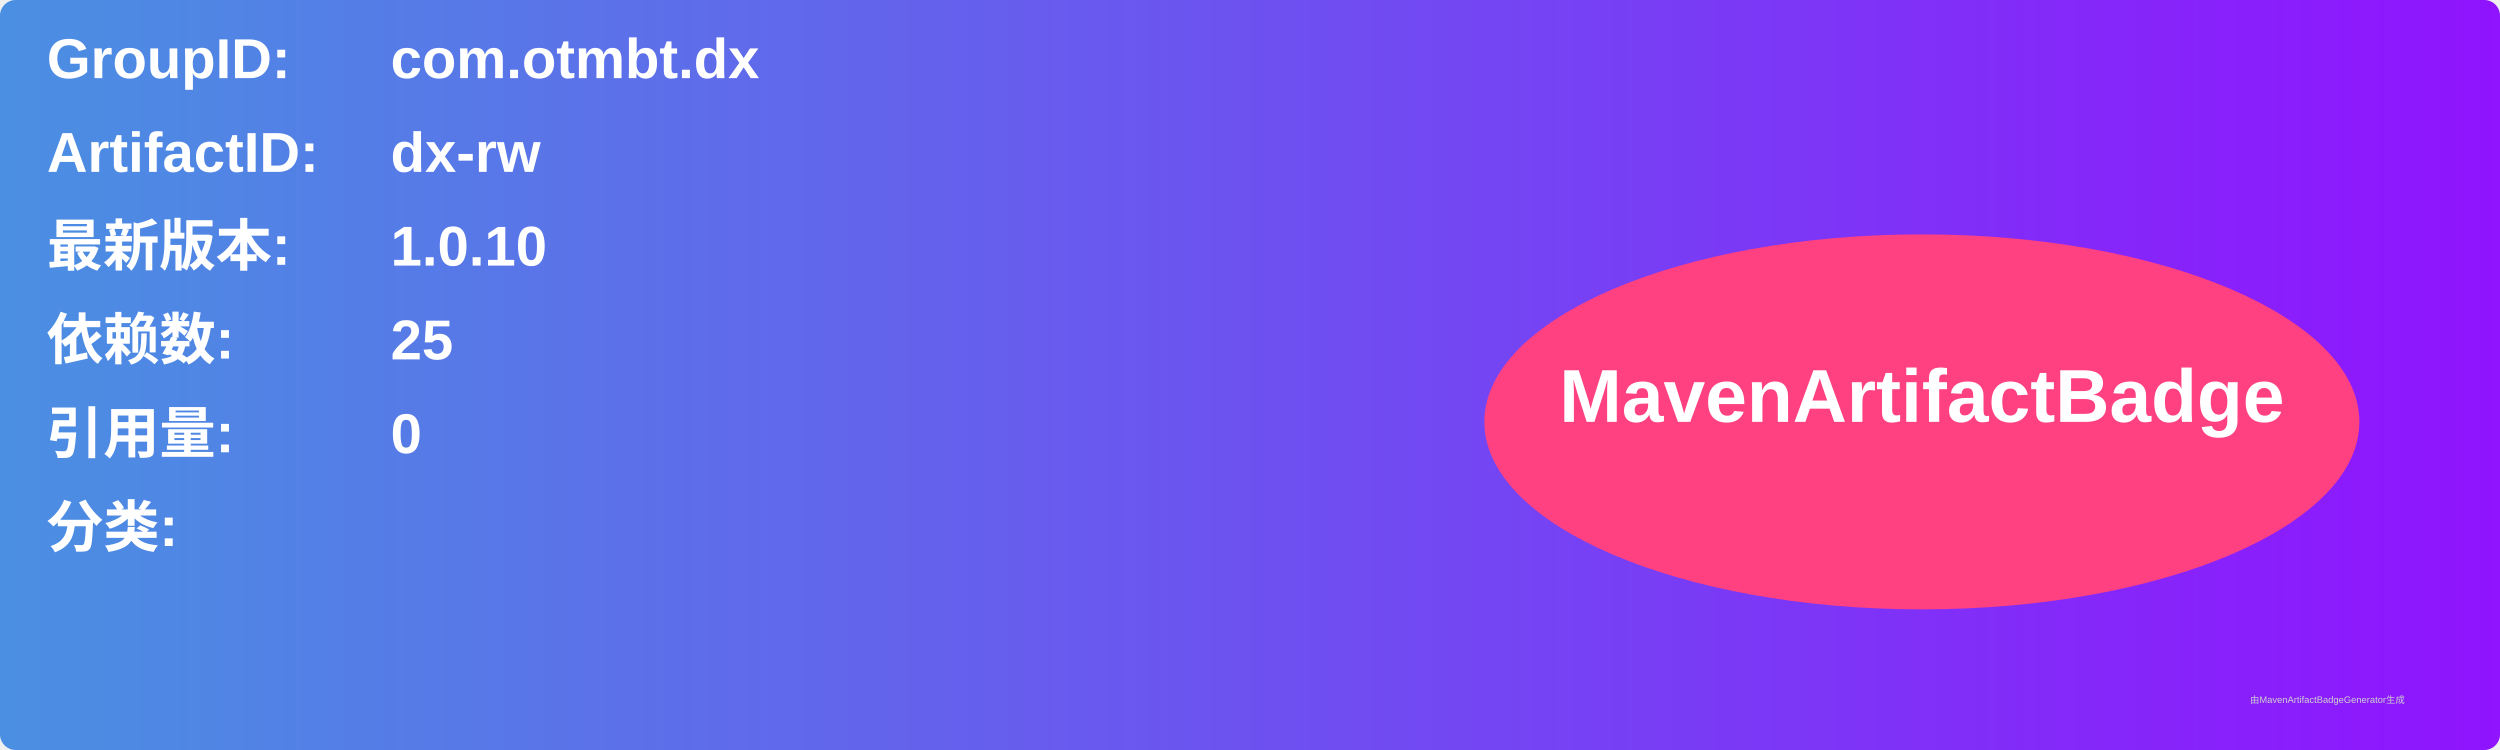
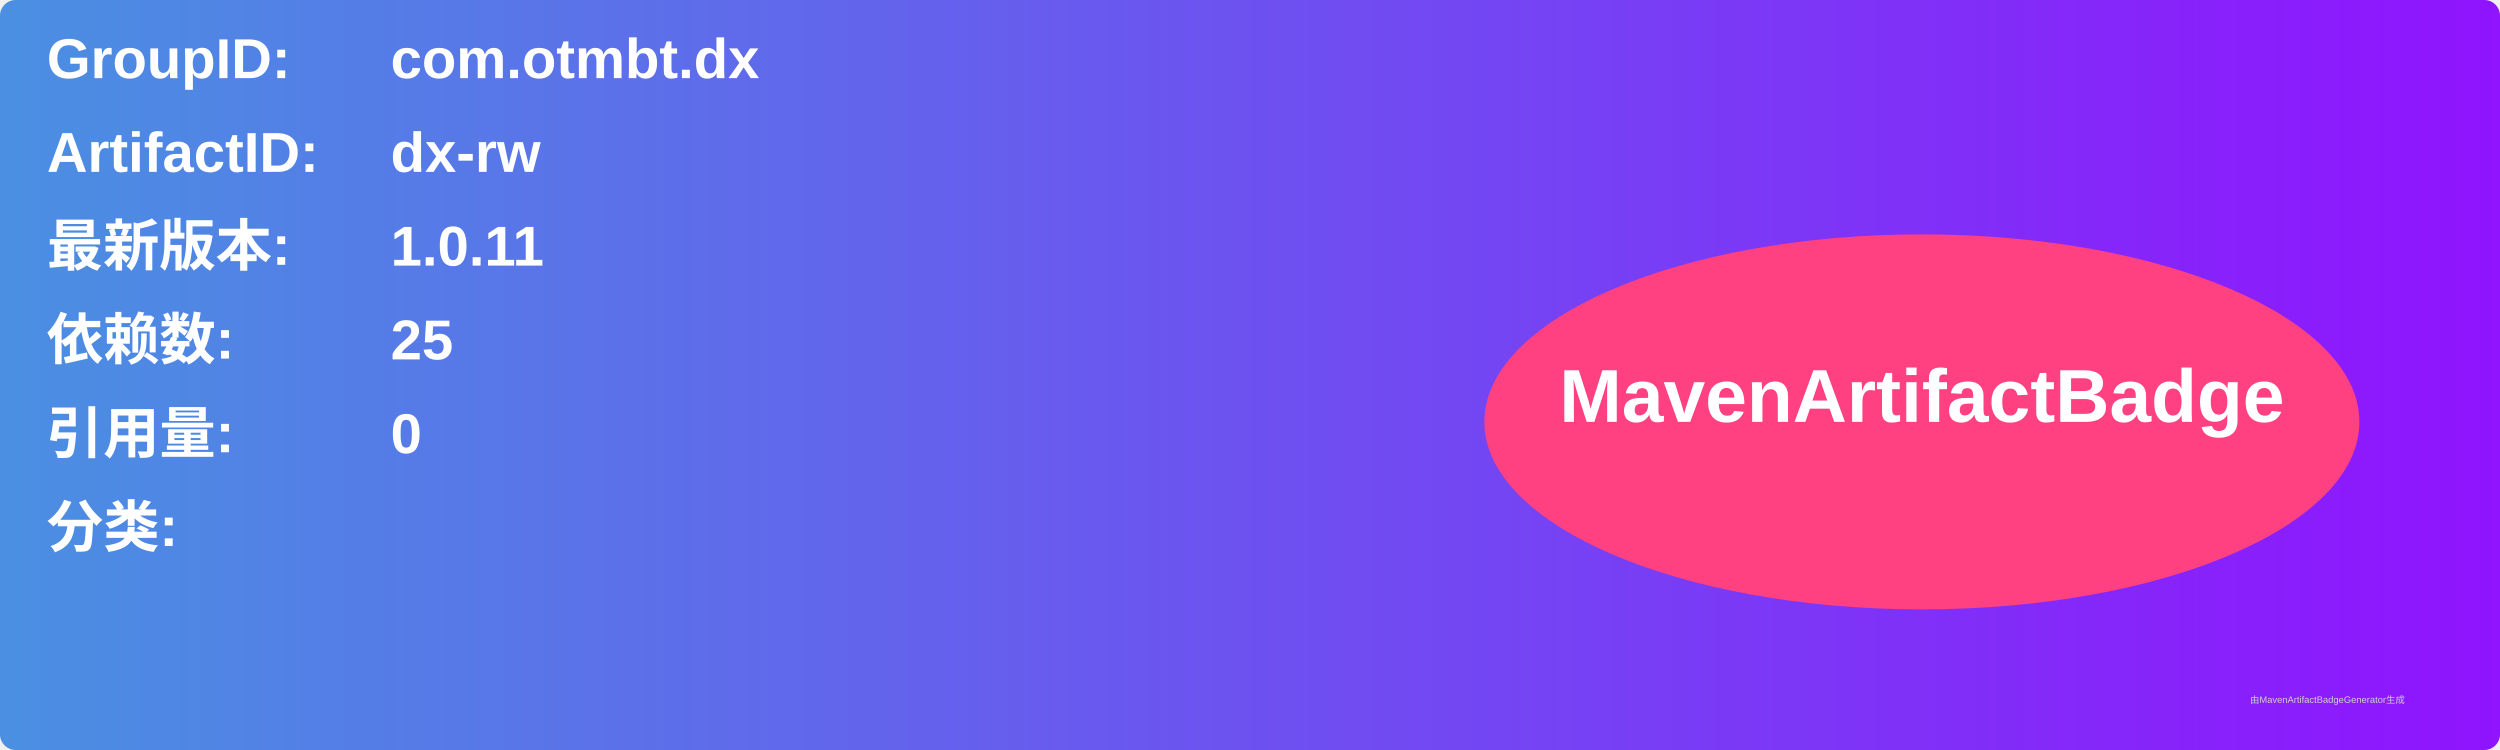
<svg xmlns="http://www.w3.org/2000/svg" width="800" height="240" viewBox="0 0 800 240">
  <linearGradient id="grad" x1="0%" y1="0%" x2="100%" y2="0%">
    <stop offset="0%" stop-color="#4a90e2" />
    <stop offset="100%" stop-color="#9013fe" />
  </linearGradient>
  <rect width="100%" height="100%" rx="5" ry="5" fill="url(#grad)" />
  <g transform="translate(15, 15)">
    <text x="0" y="10" font-family="Arial" font-size="18" fill="white" font-weight="bold" width="260">GroupID:</text>
    <text x="110" y="10" font-family="Arial" font-size="18" fill="white" font-weight="bold" width="460">com.otmbt.dx</text>
    <text x="0" y="40" font-family="Arial" font-size="18" fill="white" font-weight="bold" width="260">ArtifactID:</text>
    <text x="110" y="40" font-family="Arial" font-size="18" fill="white" font-weight="bold" width="460">dx-rw</text>
    <text x="0" y="70" font-family="Arial" font-size="18" fill="white" font-weight="bold">最新版本:</text>
    <text x="110" y="70" font-family="Arial" font-size="18" fill="white" font-weight="bold">
-       <tspan font-weight="bold">1.0.10</tspan>
+       <tspan font-weight="bold">1.0.11</tspan>
    </text>
    <text x="0" y="100" font-family="Arial" font-size="18" fill="white" font-weight="bold">依赖数: </text>
    <text x="110" y="100" font-family="Arial" font-size="18" fill="white">
      <tspan font-weight="bold">25</tspan>
    </text>
    <text x="0" y="130" font-family="Arial" font-size="18" fill="white" font-weight="bold">引用量: </text>
    <text x="110" y="130" font-family="Arial" font-size="18" fill="white">
      <tspan font-weight="bold">0</tspan>
    </text>
    <text x="0" y="160" font-family="Arial" font-size="18" fill="white" font-weight="bold">分类:</text>
    <text x="10" y="190" font-family="Arial" font-size="10" fill="white">
      <tspan font-weight="bold" />
    </text>
    <ellipse cx="600" cy="120" rx="140" ry="60" fill="#ff4081" />
    <text x="600" y="120" text-anchor="middle" font-family="Arial" font-size="24" fill="white" font-weight="bold">MavenArtifactBadge</text>
  </g>
  <text x="720" y="225" font-family="Arial" font-size="3" fill="#d0d0d0">由MavenArtifactBadgeGenerator生成</text>
</svg>
